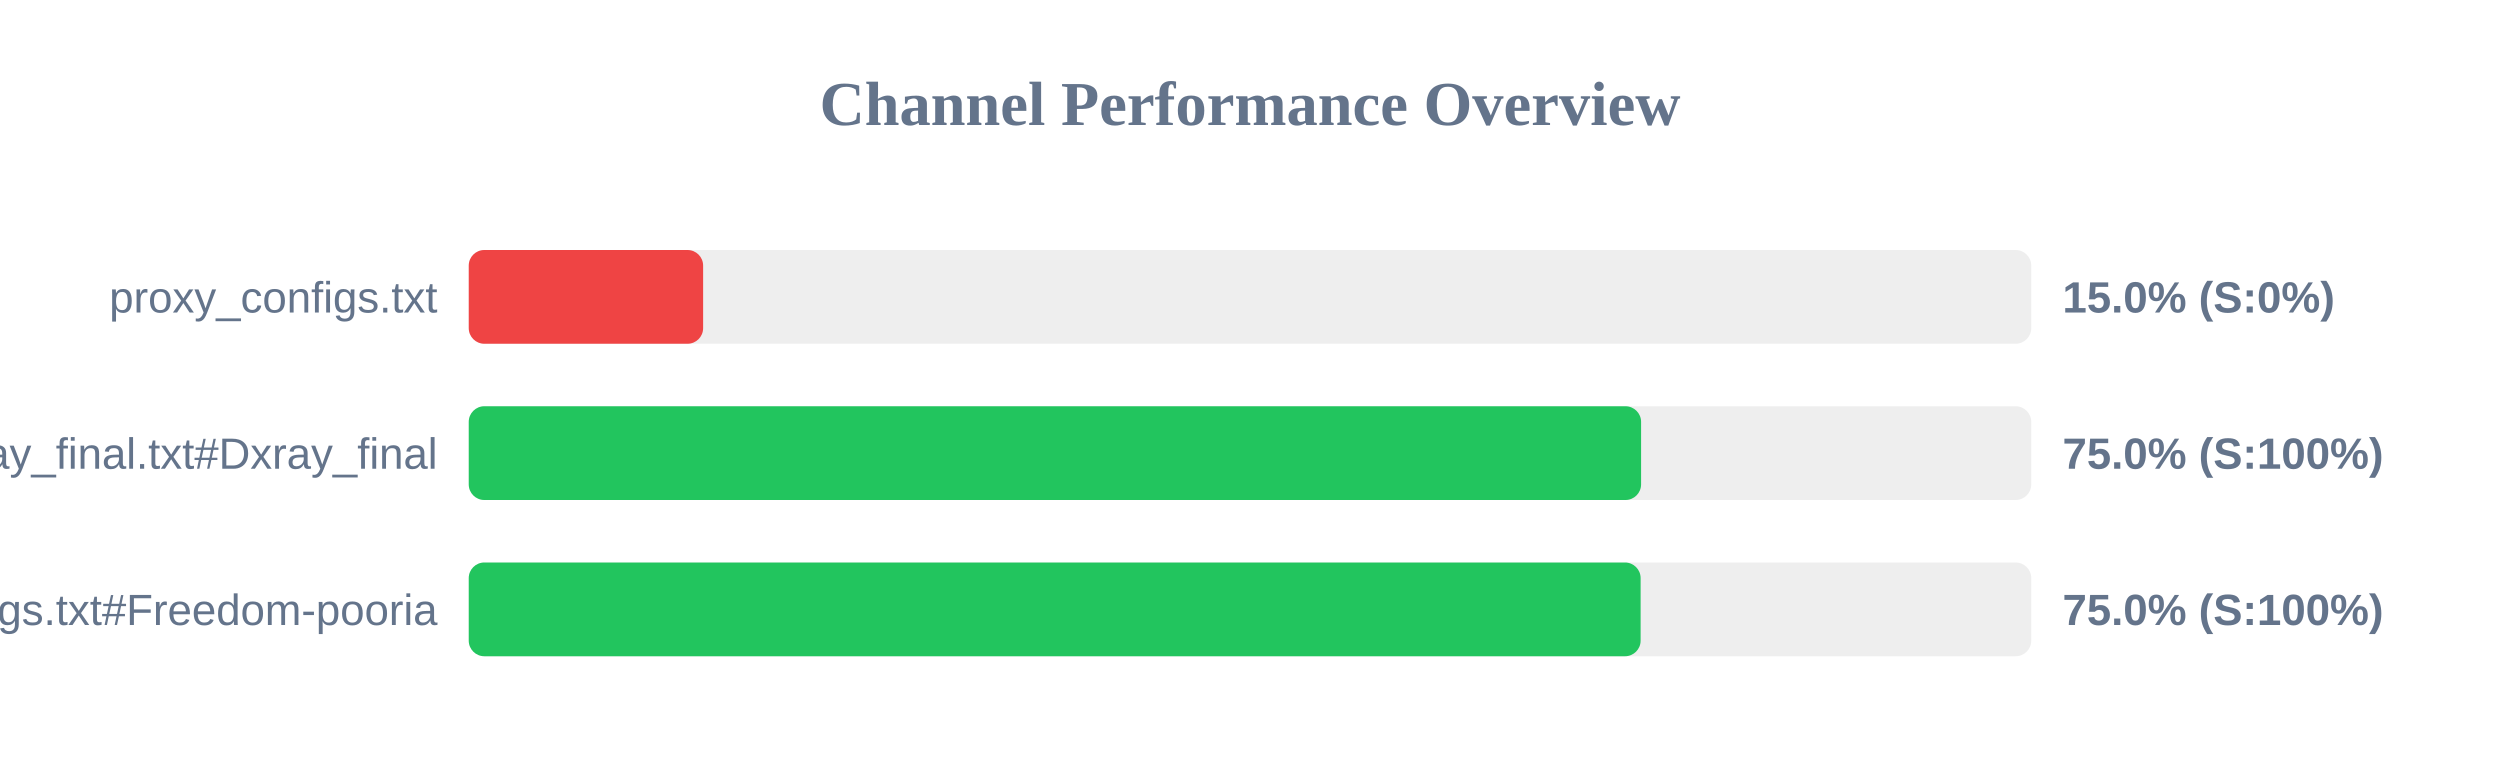
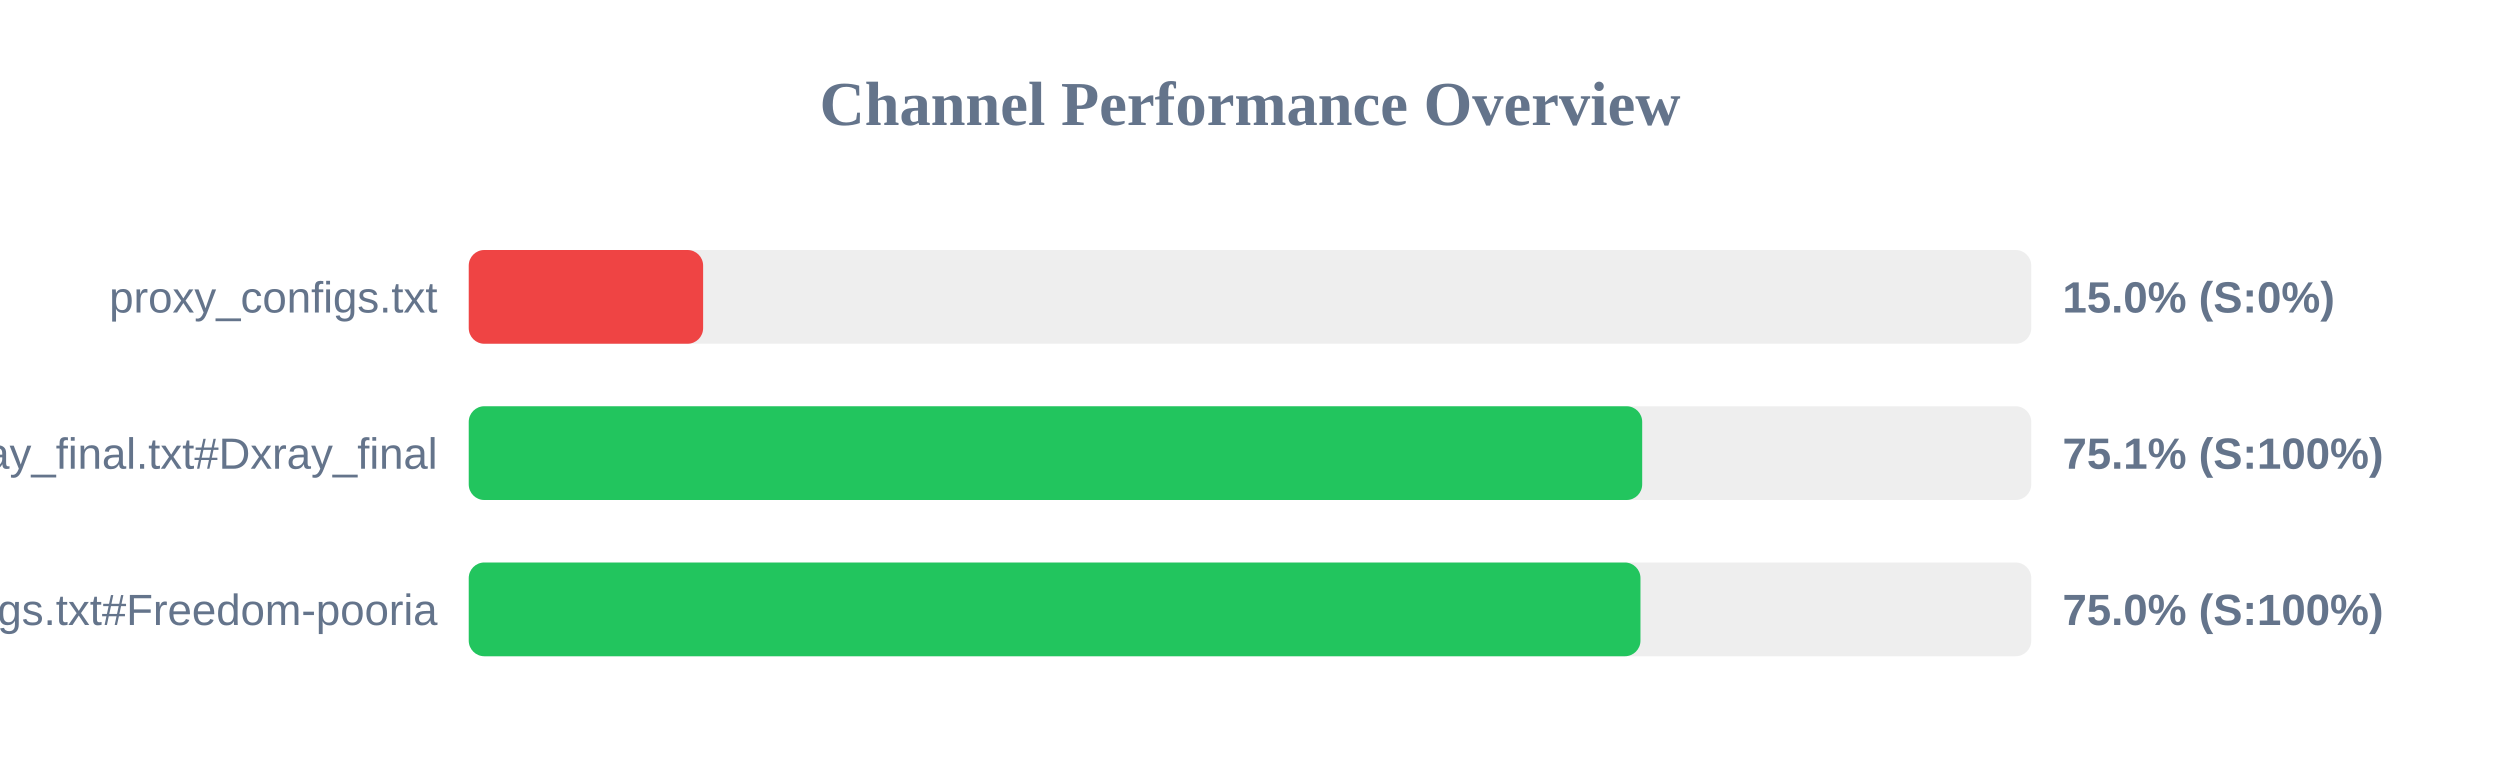
<svg xmlns="http://www.w3.org/2000/svg" width="800" height="250" version="1.1">
  <style>
        .row { font: 14px Arial; fill: #64748b; }
        .score { font: bold 14px Arial; fill: #64748b; }
    </style>
  <text x="400" y="40" text-anchor="middle" font-size="20px" font-weight="bold" fill="#64748b">Channel Performance Overview</text>
  <rect x="150" y="80" width="500" height="30" fill="#eee" rx="5" />
  <rect x="150" y="80" width="75.0" height="30" fill="#ef4444" rx="5" />
  <text x="140" y="100" text-anchor="end" class="row">proxy_configs.txt</text>
  <text x="660" y="100" text-anchor="start" class="score">15.0% (S:0%)</text>
  <rect x="150" y="130" width="500" height="30" fill="#eee" rx="5" />
-   <rect x="150" y="130" width="375.15" height="30" fill="#22c55e" rx="5" />
+   <rect x="150" y="130" width="375.5" height="30" fill="#22c55e" rx="5" />
  <text x="140" y="150" text-anchor="end" class="row">xray_final.txt#Dxray_final</text>
-   <text x="660" y="150" text-anchor="start" class="score">75.0% (S:100%)</text>
+   <text x="660" y="150" text-anchor="start" class="score">75.1% (S:100%)</text>
  <rect x="150" y="180" width="500" height="30" fill="#eee" rx="5" />
-   <rect x="150" y="180" width="375.0" height="30" fill="#22c55e" rx="5" />
+   <rect x="150" y="180" width="374.95" height="30" fill="#22c55e" rx="5" />
  <text x="140" y="200" text-anchor="end" class="row">v2ray_configs.txt#Freedom-pooria</text>
  <text x="660" y="200" text-anchor="start" class="score">75.0% (S:100%)</text>
</svg>
